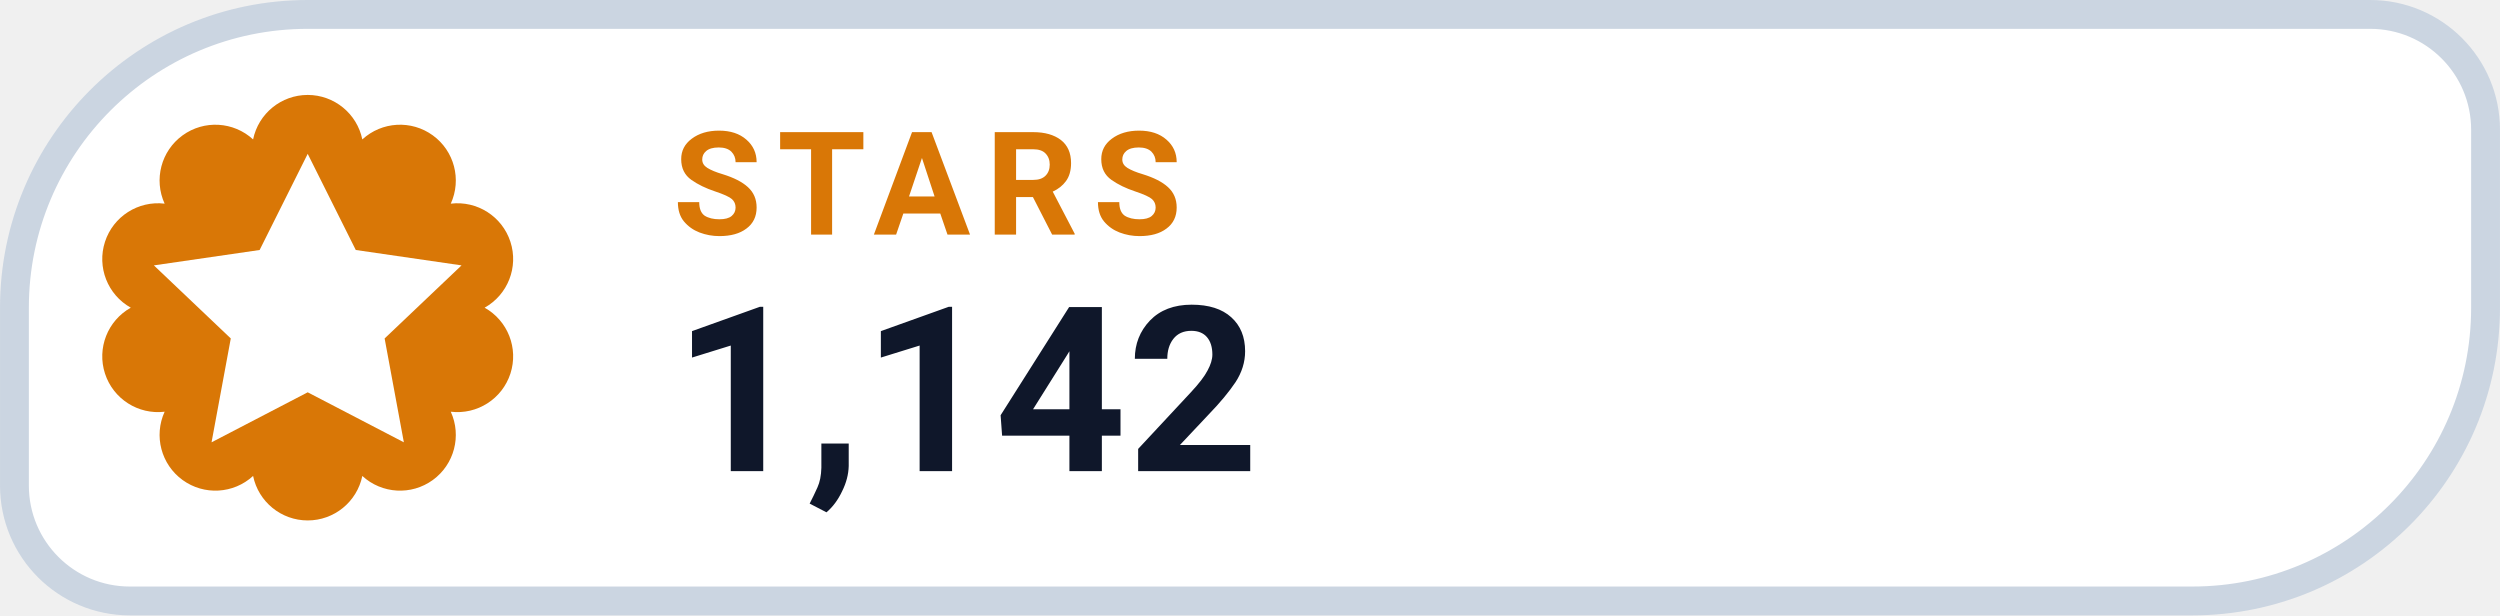
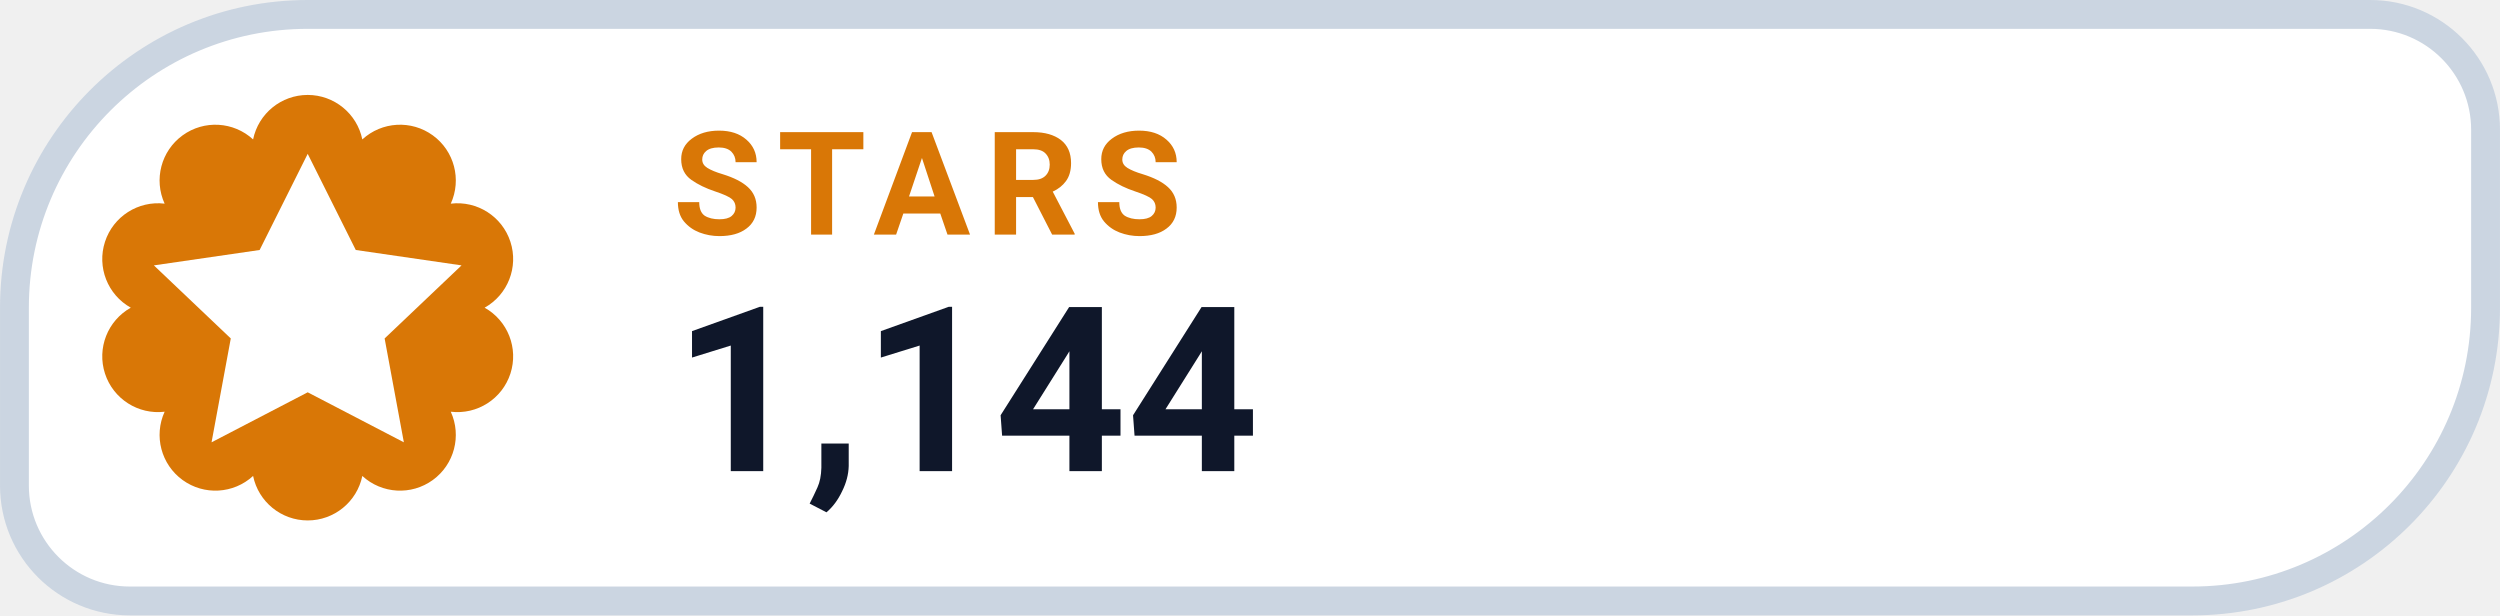
- <svg xmlns="http://www.w3.org/2000/svg" width="126" height="31.015" viewBox="0 0 130 32" role="img" aria-label="STARS 1,142">
+ <svg xmlns="http://www.w3.org/2000/svg" width="126" height="31.015" viewBox="0 0 130 32" role="img" aria-label="STARS 1,144">
  <path d="M 16.00 0.75 H 123.25 A 6.00 6.00 0 0 1 129.25 6.75 V 16.00 A 15.25 15.25 0 0 1 114.00 31.25 H 6.75 A 6.00 6.00 0 0 1 0.75 25.25 V 16.00 A 15.25 15.25 0 0 1 16.00 0.75 Z" fill="#FFFFFF" stroke="#CBD5E1" stroke-width="1.5" />
  <path d="M 13.16 7.25 A 2.90 2.90 0 0 1 18.84 7.25 A 2.90 2.90 0 0 1 23.44 10.59 A 2.90 2.90 0 0 1 25.20 16.00 A 2.90 2.90 0 0 1 23.44 21.41 A 2.90 2.90 0 0 1 18.84 24.75 A 2.90 2.90 0 0 1 13.16 24.75 A 2.90 2.90 0 0 1 8.56 21.41 A 2.90 2.90 0 0 1 6.80 16.00 A 2.90 2.90 0 0 1 8.56 10.59 A 2.90 2.90 0 0 1 13.16 7.25 Z" fill="#D97706" />
  <g transform="translate(16 16)" style="color:#FFFFFF;">
    <path d="M0 -8 l2.5 5 5.5 .8 -4 3.8 1 5.4 -5 -2.6 -5 2.6 1 -5.4 -4 -3.8 5.5 -.8 Z" fill="currentColor" />
  </g>
  <text x="35" y="12.2" fill="#D97706" font-family="-apple-system,BlinkMacSystemFont,'Segoe UI',Roboto,Helvetica,Arial,sans-serif" font-size="7.5" font-weight="700" letter-spacing=".8">STARS</text>
-   <text x="35" y="24.5" fill="#0F172A" font-family="-apple-system,BlinkMacSystemFont,'Segoe UI',Roboto,Helvetica,Arial,sans-serif" font-size="12" font-weight="750">1,142</text>
+   <text x="35" y="24.5" fill="#0F172A" font-family="-apple-system,BlinkMacSystemFont,'Segoe UI',Roboto,Helvetica,Arial,sans-serif" font-size="12" font-weight="750">1,144</text>
</svg>
